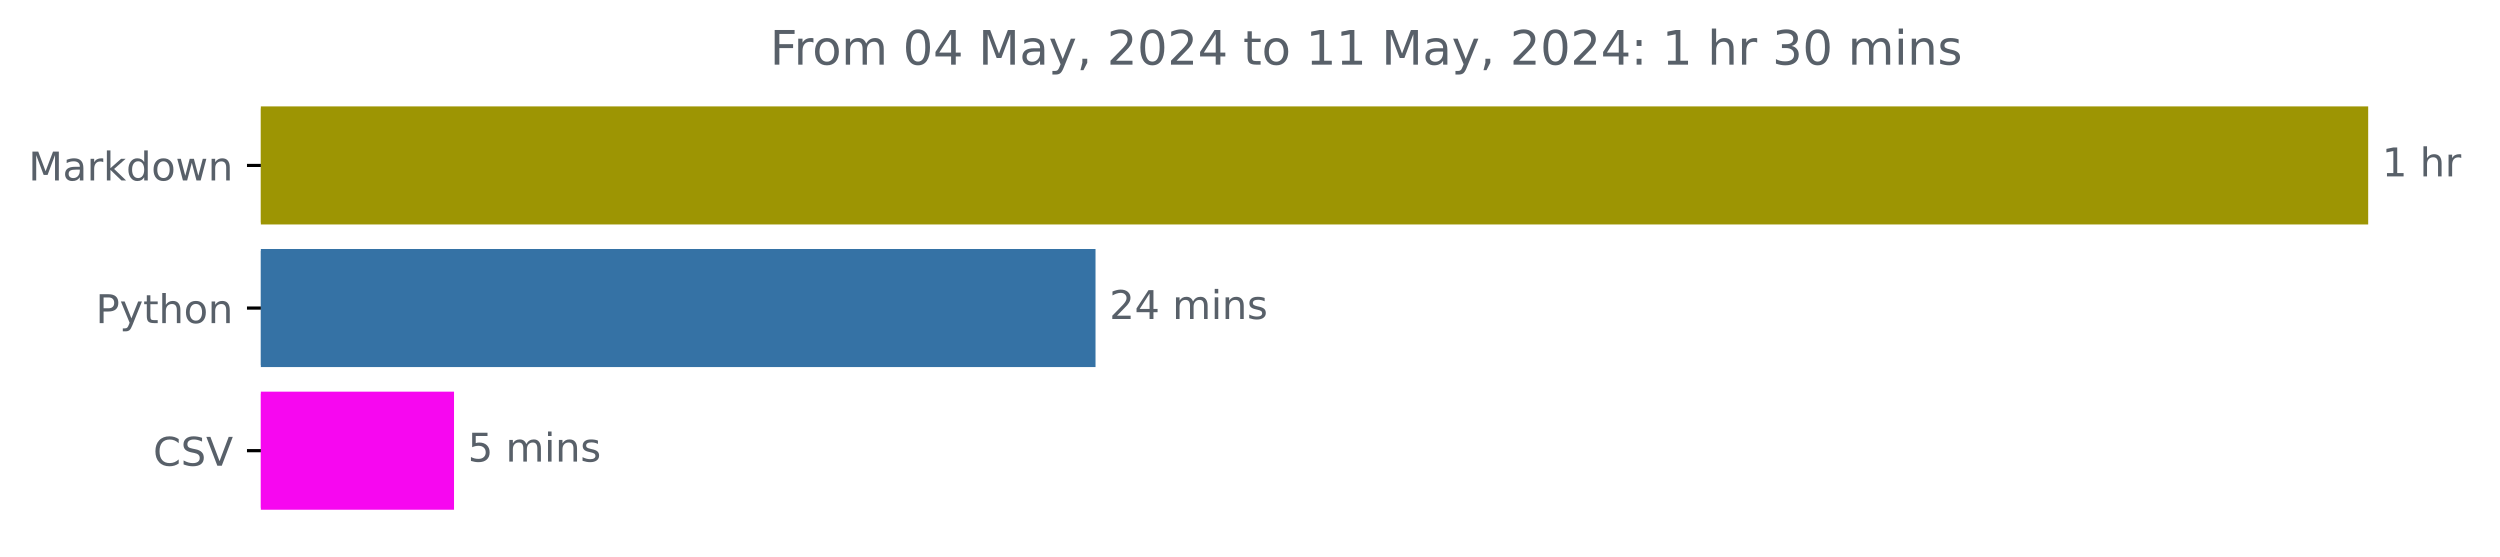
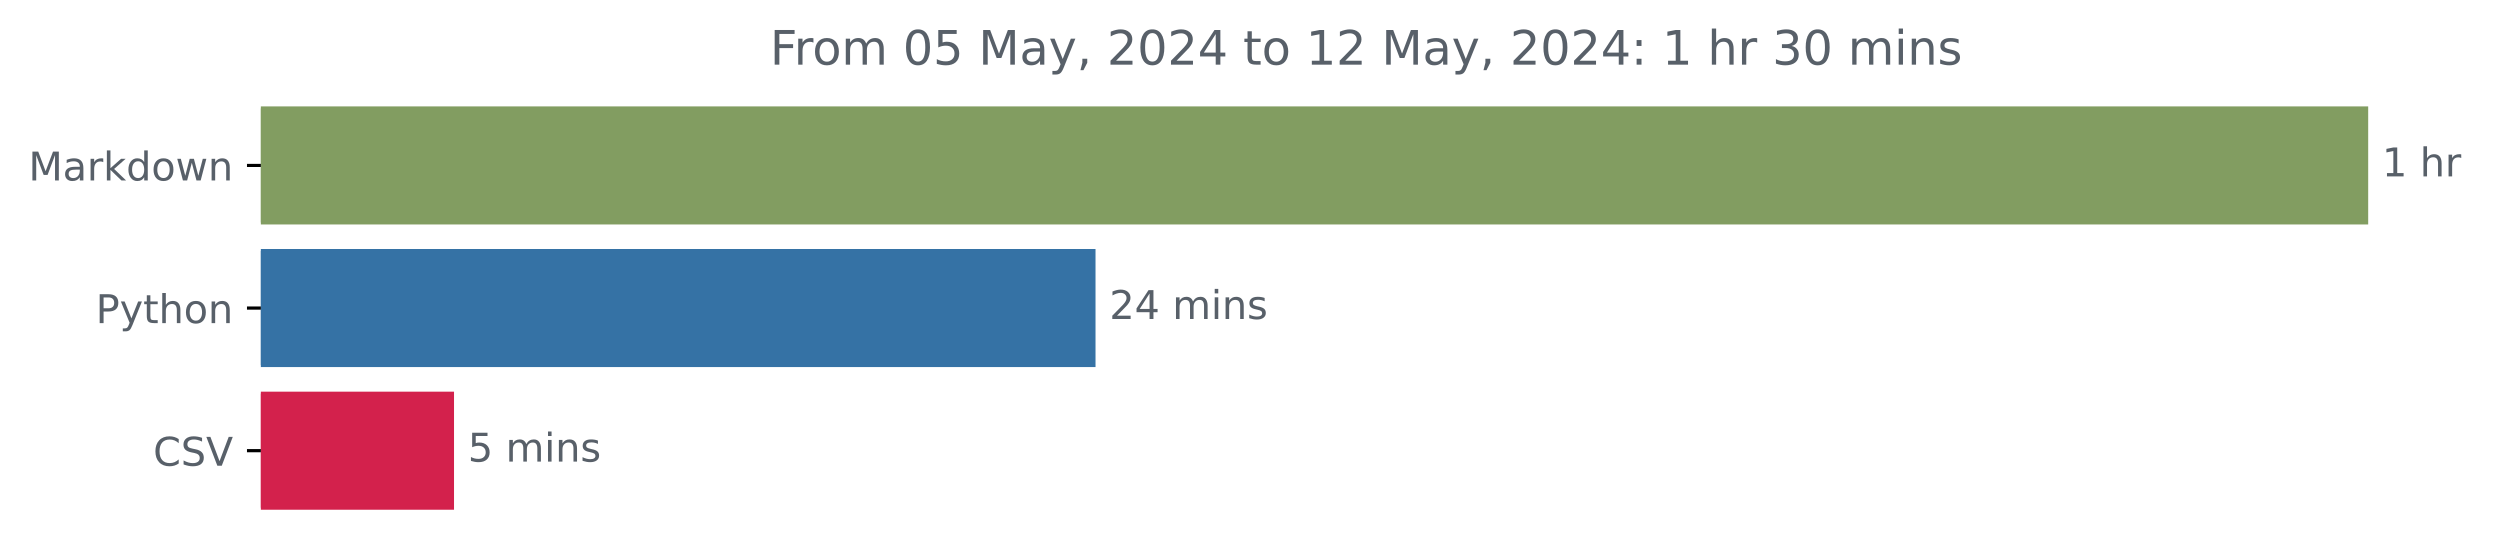
<svg xmlns="http://www.w3.org/2000/svg" xmlns:xlink="http://www.w3.org/1999/xlink" width="631.041pt" height="140.398pt" viewBox="0 0 631.041 140.398" version="1.1">
  <defs>
    <style type="text/css">*{stroke-linejoin: round; stroke-linecap: butt}</style>
  </defs>
  <g id="figure_1">
    <g id="patch_1">
      <path d="M 0 140.398  L 631.041 140.398  L 631.041 0  L 0 0  L 0 140.398  z " style="fill: none" />
    </g>
    <g id="axes_1">
      <g id="patch_2">
-         <path d="M 65.841 27.358  L 597.269 27.358  L 597.269 56.158  L 65.841 56.158  z " clip-path="url(#pa7ba4c4d5a)" style="fill: #9d9503; stroke: #9d9503; stroke-linejoin: miter" />
+         <path d="M 65.841 27.358  L 597.269 27.358  L 597.269 56.158  L 65.841 56.158  z " clip-path="url(#p2eda645d96)" style="fill: #829d61; stroke: #829d61; stroke-linejoin: miter" />
      </g>
      <g id="patch_3">
-         <path d="M 65.841 63.358  L 276.027 63.358  L 276.027 92.158  L 65.841 92.158  z " clip-path="url(#pa7ba4c4d5a)" style="fill: #3572a5; stroke: #3572a5; stroke-linejoin: miter" />
+         <path d="M 65.841 63.358  L 276.027 63.358  L 276.027 92.158  L 65.841 92.158  z " clip-path="url(#p2eda645d96)" style="fill: #3572a5; stroke: #3572a5; stroke-linejoin: miter" />
      </g>
      <g id="patch_4">
-         <path d="M 65.841 99.358  L 114.102 99.358  L 114.102 128.158  L 65.841 128.158  z " clip-path="url(#pa7ba4c4d5a)" style="fill: #f707f0; stroke: #f707f0; stroke-linejoin: miter" />
+         <path d="M 65.841 99.358  L 114.102 99.358  L 114.102 128.158  L 65.841 128.158  z " clip-path="url(#p2eda645d96)" style="fill: #d3214c; stroke: #d3214c; stroke-linejoin: miter" />
      </g>
      <g id="matplotlib.axis_1" />
      <g id="matplotlib.axis_2">
        <g id="ytick_1">
          <g id="line2d_1">
            <defs>
-               <path id="mc1fa312d62" d="M 0 0  L -3.5 0  " style="stroke: #000000; stroke-width: 0.8" />
+               <path id="m84c512a028" d="M 0 0  L -3.5 0  " style="stroke: #000000; stroke-width: 0.8" />
            </defs>
            <g>
-               <use xlink:href="#mc1fa312d62" x="65.841" y="41.758" style="stroke: #000000; stroke-width: 0.8" />
+               <use xlink:href="#m84c512a028" x="65.841" y="41.758" style="stroke: #000000; stroke-width: 0.8" />
            </g>
          </g>
          <g id="text_1">
            <g style="fill: #586069" transform="translate(7.2 45.55734) scale(0.1 -0.1)">
              <defs>
                <path id="DejaVuSans-4d" d="M 628 4666  L 1569 4666  L 2759 1491  L 3956 4666  L 4897 4666  L 4897 0  L 4281 0  L 4281 4097  L 3078 897  L 2444 897  L 1241 4097  L 1241 0  L 628 0  L 628 4666  z " transform="scale(0.015625)" />
                <path id="DejaVuSans-61" d="M 2194 1759  Q 1497 1759 1228 1600  Q 959 1441 959 1056  Q 959 750 1161 570  Q 1363 391 1709 391  Q 2188 391 2477 730  Q 2766 1069 2766 1631  L 2766 1759  L 2194 1759  z M 3341 1997  L 3341 0  L 2766 0  L 2766 531  Q 2569 213 2275 61  Q 1981 -91 1556 -91  Q 1019 -91 701 211  Q 384 513 384 1019  Q 384 1609 779 1909  Q 1175 2209 1959 2209  L 2766 2209  L 2766 2266  Q 2766 2663 2505 2880  Q 2244 3097 1772 3097  Q 1472 3097 1187 3025  Q 903 2953 641 2809  L 641 3341  Q 956 3463 1253 3523  Q 1550 3584 1831 3584  Q 2591 3584 2966 3190  Q 3341 2797 3341 1997  z " transform="scale(0.015625)" />
                <path id="DejaVuSans-72" d="M 2631 2963  Q 2534 3019 2420 3045  Q 2306 3072 2169 3072  Q 1681 3072 1420 2755  Q 1159 2438 1159 1844  L 1159 0  L 581 0  L 581 3500  L 1159 3500  L 1159 2956  Q 1341 3275 1631 3429  Q 1922 3584 2338 3584  Q 2397 3584 2469 3576  Q 2541 3569 2628 3553  L 2631 2963  z " transform="scale(0.015625)" />
                <path id="DejaVuSans-6b" d="M 581 4863  L 1159 4863  L 1159 1991  L 2875 3500  L 3609 3500  L 1753 1863  L 3688 0  L 2938 0  L 1159 1709  L 1159 0  L 581 0  L 581 4863  z " transform="scale(0.015625)" />
                <path id="DejaVuSans-64" d="M 2906 2969  L 2906 4863  L 3481 4863  L 3481 0  L 2906 0  L 2906 525  Q 2725 213 2448 61  Q 2172 -91 1784 -91  Q 1150 -91 751 415  Q 353 922 353 1747  Q 353 2572 751 3078  Q 1150 3584 1784 3584  Q 2172 3584 2448 3432  Q 2725 3281 2906 2969  z M 947 1747  Q 947 1113 1208 752  Q 1469 391 1925 391  Q 2381 391 2643 752  Q 2906 1113 2906 1747  Q 2906 2381 2643 2742  Q 2381 3103 1925 3103  Q 1469 3103 1208 2742  Q 947 2381 947 1747  z " transform="scale(0.015625)" />
                <path id="DejaVuSans-6f" d="M 1959 3097  Q 1497 3097 1228 2736  Q 959 2375 959 1747  Q 959 1119 1226 758  Q 1494 397 1959 397  Q 2419 397 2687 759  Q 2956 1122 2956 1747  Q 2956 2369 2687 2733  Q 2419 3097 1959 3097  z M 1959 3584  Q 2709 3584 3137 3096  Q 3566 2609 3566 1747  Q 3566 888 3137 398  Q 2709 -91 1959 -91  Q 1206 -91 779 398  Q 353 888 353 1747  Q 353 2609 779 3096  Q 1206 3584 1959 3584  z " transform="scale(0.015625)" />
                <path id="DejaVuSans-77" d="M 269 3500  L 844 3500  L 1563 769  L 2278 3500  L 2956 3500  L 3675 769  L 4391 3500  L 4966 3500  L 4050 0  L 3372 0  L 2619 2869  L 1863 0  L 1184 0  L 269 3500  z " transform="scale(0.015625)" />
                <path id="DejaVuSans-6e" d="M 3513 2113  L 3513 0  L 2938 0  L 2938 2094  Q 2938 2591 2744 2837  Q 2550 3084 2163 3084  Q 1697 3084 1428 2787  Q 1159 2491 1159 1978  L 1159 0  L 581 0  L 581 3500  L 1159 3500  L 1159 2956  Q 1366 3272 1645 3428  Q 1925 3584 2291 3584  Q 2894 3584 3203 3211  Q 3513 2838 3513 2113  z " transform="scale(0.015625)" />
              </defs>
              <use xlink:href="#DejaVuSans-4d" />
              <use xlink:href="#DejaVuSans-61" x="86.279" />
              <use xlink:href="#DejaVuSans-72" x="147.559" />
              <use xlink:href="#DejaVuSans-6b" x="188.672" />
              <use xlink:href="#DejaVuSans-64" x="246.582" />
              <use xlink:href="#DejaVuSans-6f" x="310.059" />
              <use xlink:href="#DejaVuSans-77" x="371.24" />
              <use xlink:href="#DejaVuSans-6e" x="453.027" />
            </g>
          </g>
        </g>
        <g id="ytick_2">
          <g id="line2d_2">
            <g>
-               <use xlink:href="#mc1fa312d62" x="65.841" y="77.758" style="stroke: #000000; stroke-width: 0.8" />
+               <use xlink:href="#m84c512a028" x="65.841" y="77.758" style="stroke: #000000; stroke-width: 0.8" />
            </g>
          </g>
          <g id="text_2">
            <g style="fill: #586069" transform="translate(24.17813 81.55734) scale(0.1 -0.1)">
              <defs>
                <path id="DejaVuSans-50" d="M 1259 4147  L 1259 2394  L 2053 2394  Q 2494 2394 2734 2622  Q 2975 2850 2975 3272  Q 2975 3691 2734 3919  Q 2494 4147 2053 4147  L 1259 4147  z M 628 4666  L 2053 4666  Q 2838 4666 3239 4311  Q 3641 3956 3641 3272  Q 3641 2581 3239 2228  Q 2838 1875 2053 1875  L 1259 1875  L 1259 0  L 628 0  L 628 4666  z " transform="scale(0.015625)" />
                <path id="DejaVuSans-79" d="M 2059 -325  Q 1816 -950 1584 -1140  Q 1353 -1331 966 -1331  L 506 -1331  L 506 -850  L 844 -850  Q 1081 -850 1212 -737  Q 1344 -625 1503 -206  L 1606 56  L 191 3500  L 800 3500  L 1894 763  L 2988 3500  L 3597 3500  L 2059 -325  z " transform="scale(0.015625)" />
                <path id="DejaVuSans-74" d="M 1172 4494  L 1172 3500  L 2356 3500  L 2356 3053  L 1172 3053  L 1172 1153  Q 1172 725 1289 603  Q 1406 481 1766 481  L 2356 481  L 2356 0  L 1766 0  Q 1100 0 847 248  Q 594 497 594 1153  L 594 3053  L 172 3053  L 172 3500  L 594 3500  L 594 4494  L 1172 4494  z " transform="scale(0.015625)" />
                <path id="DejaVuSans-68" d="M 3513 2113  L 3513 0  L 2938 0  L 2938 2094  Q 2938 2591 2744 2837  Q 2550 3084 2163 3084  Q 1697 3084 1428 2787  Q 1159 2491 1159 1978  L 1159 0  L 581 0  L 581 4863  L 1159 4863  L 1159 2956  Q 1366 3272 1645 3428  Q 1925 3584 2291 3584  Q 2894 3584 3203 3211  Q 3513 2838 3513 2113  z " transform="scale(0.015625)" />
              </defs>
              <use xlink:href="#DejaVuSans-50" />
              <use xlink:href="#DejaVuSans-79" x="60.303" />
              <use xlink:href="#DejaVuSans-74" x="119.482" />
              <use xlink:href="#DejaVuSans-68" x="158.691" />
              <use xlink:href="#DejaVuSans-6f" x="222.07" />
              <use xlink:href="#DejaVuSans-6e" x="283.252" />
            </g>
          </g>
        </g>
        <g id="ytick_3">
          <g id="line2d_3">
            <g>
-               <use xlink:href="#mc1fa312d62" x="65.841" y="113.758" style="stroke: #000000; stroke-width: 0.8" />
+               <use xlink:href="#m84c512a028" x="65.841" y="113.758" style="stroke: #000000; stroke-width: 0.8" />
            </g>
          </g>
          <g id="text_3">
            <g style="fill: #586069" transform="translate(38.66875 117.5573) scale(0.1 -0.1)">
              <defs>
                <path id="DejaVuSans-43" d="M 4122 4306  L 4122 3641  Q 3803 3938 3442 4084  Q 3081 4231 2675 4231  Q 1875 4231 1450 3742  Q 1025 3253 1025 2328  Q 1025 1406 1450 917  Q 1875 428 2675 428  Q 3081 428 3442 575  Q 3803 722 4122 1019  L 4122 359  Q 3791 134 3420 21  Q 3050 -91 2638 -91  Q 1578 -91 968 557  Q 359 1206 359 2328  Q 359 3453 968 4101  Q 1578 4750 2638 4750  Q 3056 4750 3426 4639  Q 3797 4528 4122 4306  z " transform="scale(0.015625)" />
                <path id="DejaVuSans-53" d="M 3425 4513  L 3425 3897  Q 3066 4069 2747 4153  Q 2428 4238 2131 4238  Q 1616 4238 1336 4038  Q 1056 3838 1056 3469  Q 1056 3159 1242 3001  Q 1428 2844 1947 2747  L 2328 2669  Q 3034 2534 3370 2195  Q 3706 1856 3706 1288  Q 3706 609 3251 259  Q 2797 -91 1919 -91  Q 1588 -91 1214 -16  Q 841 59 441 206  L 441 856  Q 825 641 1194 531  Q 1563 422 1919 422  Q 2459 422 2753 634  Q 3047 847 3047 1241  Q 3047 1584 2836 1778  Q 2625 1972 2144 2069  L 1759 2144  Q 1053 2284 737 2584  Q 422 2884 422 3419  Q 422 4038 858 4394  Q 1294 4750 2059 4750  Q 2388 4750 2728 4690  Q 3069 4631 3425 4513  z " transform="scale(0.015625)" />
                <path id="DejaVuSans-56" d="M 1831 0  L 50 4666  L 709 4666  L 2188 738  L 3669 4666  L 4325 4666  L 2547 0  L 1831 0  z " transform="scale(0.015625)" />
              </defs>
              <use xlink:href="#DejaVuSans-43" />
              <use xlink:href="#DejaVuSans-53" x="69.824" />
              <use xlink:href="#DejaVuSans-56" x="133.301" />
            </g>
          </g>
        </g>
      </g>
      <g id="text_4">
        <g style="fill: #586069" transform="translate(601.2692 44.5175) scale(0.1 -0.1)">
          <defs>
            <path id="DejaVuSans-31" d="M 794 531  L 1825 531  L 1825 4091  L 703 3866  L 703 4441  L 1819 4666  L 2450 4666  L 2450 531  L 3481 531  L 3481 0  L 794 0  L 794 531  z " transform="scale(0.015625)" />
            <path id="DejaVuSans-20" transform="scale(0.015625)" />
          </defs>
          <use xlink:href="#DejaVuSans-31" />
          <use xlink:href="#DejaVuSans-20" x="63.623" />
          <use xlink:href="#DejaVuSans-68" x="95.41" />
          <use xlink:href="#DejaVuSans-72" x="158.789" />
        </g>
      </g>
      <g id="text_5">
        <g style="fill: #586069" transform="translate(280.0266 80.5175) scale(0.1 -0.1)">
          <defs>
            <path id="DejaVuSans-32" d="M 1228 531  L 3431 531  L 3431 0  L 469 0  L 469 531  Q 828 903 1448 1529  Q 2069 2156 2228 2338  Q 2531 2678 2651 2914  Q 2772 3150 2772 3378  Q 2772 3750 2511 3984  Q 2250 4219 1831 4219  Q 1534 4219 1204 4116  Q 875 4013 500 3803  L 500 4441  Q 881 4594 1212 4672  Q 1544 4750 1819 4750  Q 2544 4750 2975 4387  Q 3406 4025 3406 3419  Q 3406 3131 3298 2873  Q 3191 2616 2906 2266  Q 2828 2175 2409 1742  Q 1991 1309 1228 531  z " transform="scale(0.015625)" />
            <path id="DejaVuSans-34" d="M 2419 4116  L 825 1625  L 2419 1625  L 2419 4116  z M 2253 4666  L 3047 4666  L 3047 1625  L 3713 1625  L 3713 1100  L 3047 1100  L 3047 0  L 2419 0  L 2419 1100  L 313 1100  L 313 1709  L 2253 4666  z " transform="scale(0.015625)" />
            <path id="DejaVuSans-6d" d="M 3328 2828  Q 3544 3216 3844 3400  Q 4144 3584 4550 3584  Q 5097 3584 5394 3201  Q 5691 2819 5691 2113  L 5691 0  L 5113 0  L 5113 2094  Q 5113 2597 4934 2840  Q 4756 3084 4391 3084  Q 3944 3084 3684 2787  Q 3425 2491 3425 1978  L 3425 0  L 2847 0  L 2847 2094  Q 2847 2600 2669 2842  Q 2491 3084 2119 3084  Q 1678 3084 1418 2786  Q 1159 2488 1159 1978  L 1159 0  L 581 0  L 581 3500  L 1159 3500  L 1159 2956  Q 1356 3278 1631 3431  Q 1906 3584 2284 3584  Q 2666 3584 2933 3390  Q 3200 3197 3328 2828  z " transform="scale(0.015625)" />
            <path id="DejaVuSans-69" d="M 603 3500  L 1178 3500  L 1178 0  L 603 0  L 603 3500  z M 603 4863  L 1178 4863  L 1178 4134  L 603 4134  L 603 4863  z " transform="scale(0.015625)" />
            <path id="DejaVuSans-73" d="M 2834 3397  L 2834 2853  Q 2591 2978 2328 3040  Q 2066 3103 1784 3103  Q 1356 3103 1142 2972  Q 928 2841 928 2578  Q 928 2378 1081 2264  Q 1234 2150 1697 2047  L 1894 2003  Q 2506 1872 2764 1633  Q 3022 1394 3022 966  Q 3022 478 2636 193  Q 2250 -91 1575 -91  Q 1294 -91 989 -36  Q 684 19 347 128  L 347 722  Q 666 556 975 473  Q 1284 391 1588 391  Q 1994 391 2212 530  Q 2431 669 2431 922  Q 2431 1156 2273 1281  Q 2116 1406 1581 1522  L 1381 1569  Q 847 1681 609 1914  Q 372 2147 372 2553  Q 372 3047 722 3315  Q 1072 3584 1716 3584  Q 2034 3584 2315 3537  Q 2597 3491 2834 3397  z " transform="scale(0.015625)" />
          </defs>
          <use xlink:href="#DejaVuSans-32" />
          <use xlink:href="#DejaVuSans-34" x="63.623" />
          <use xlink:href="#DejaVuSans-20" x="127.246" />
          <use xlink:href="#DejaVuSans-6d" x="159.033" />
          <use xlink:href="#DejaVuSans-69" x="256.445" />
          <use xlink:href="#DejaVuSans-6e" x="284.229" />
          <use xlink:href="#DejaVuSans-73" x="347.607" />
        </g>
      </g>
      <g id="text_6">
        <g style="fill: #586069" transform="translate(118.102 116.5175) scale(0.1 -0.1)">
          <defs>
            <path id="DejaVuSans-35" d="M 691 4666  L 3169 4666  L 3169 4134  L 1269 4134  L 1269 2991  Q 1406 3038 1543 3061  Q 1681 3084 1819 3084  Q 2600 3084 3056 2656  Q 3513 2228 3513 1497  Q 3513 744 3044 326  Q 2575 -91 1722 -91  Q 1428 -91 1123 -41  Q 819 9 494 109  L 494 744  Q 775 591 1075 516  Q 1375 441 1709 441  Q 2250 441 2565 725  Q 2881 1009 2881 1497  Q 2881 1984 2565 2268  Q 2250 2553 1709 2553  Q 1456 2553 1204 2497  Q 953 2441 691 2322  L 691 4666  z " transform="scale(0.015625)" />
          </defs>
          <use xlink:href="#DejaVuSans-35" />
          <use xlink:href="#DejaVuSans-20" x="63.623" />
          <use xlink:href="#DejaVuSans-6d" x="95.41" />
          <use xlink:href="#DejaVuSans-69" x="192.822" />
          <use xlink:href="#DejaVuSans-6e" x="220.605" />
          <use xlink:href="#DejaVuSans-73" x="283.984" />
        </g>
      </g>
      <g id="text_7">
        <g style="fill: #586069" transform="translate(194.3625 16.31812) scale(0.12 -0.12)">
          <defs>
            <path id="DejaVuSans-46" d="M 628 4666  L 3309 4666  L 3309 4134  L 1259 4134  L 1259 2759  L 3109 2759  L 3109 2228  L 1259 2228  L 1259 0  L 628 0  L 628 4666  z " transform="scale(0.015625)" />
            <path id="DejaVuSans-30" d="M 2034 4250  Q 1547 4250 1301 3770  Q 1056 3291 1056 2328  Q 1056 1369 1301 889  Q 1547 409 2034 409  Q 2525 409 2770 889  Q 3016 1369 3016 2328  Q 3016 3291 2770 3770  Q 2525 4250 2034 4250  z M 2034 4750  Q 2819 4750 3233 4129  Q 3647 3509 3647 2328  Q 3647 1150 3233 529  Q 2819 -91 2034 -91  Q 1250 -91 836 529  Q 422 1150 422 2328  Q 422 3509 836 4129  Q 1250 4750 2034 4750  z " transform="scale(0.015625)" />
            <path id="DejaVuSans-2c" d="M 750 794  L 1409 794  L 1409 256  L 897 -744  L 494 -744  L 750 256  L 750 794  z " transform="scale(0.015625)" />
            <path id="DejaVuSans-3a" d="M 750 794  L 1409 794  L 1409 0  L 750 0  L 750 794  z M 750 3309  L 1409 3309  L 1409 2516  L 750 2516  L 750 3309  z " transform="scale(0.015625)" />
            <path id="DejaVuSans-33" d="M 2597 2516  Q 3050 2419 3304 2112  Q 3559 1806 3559 1356  Q 3559 666 3084 287  Q 2609 -91 1734 -91  Q 1441 -91 1130 -33  Q 819 25 488 141  L 488 750  Q 750 597 1062 519  Q 1375 441 1716 441  Q 2309 441 2620 675  Q 2931 909 2931 1356  Q 2931 1769 2642 2001  Q 2353 2234 1838 2234  L 1294 2234  L 1294 2753  L 1863 2753  Q 2328 2753 2575 2939  Q 2822 3125 2822 3475  Q 2822 3834 2567 4026  Q 2313 4219 1838 4219  Q 1578 4219 1281 4162  Q 984 4106 628 3988  L 628 4550  Q 988 4650 1302 4700  Q 1616 4750 1894 4750  Q 2613 4750 3031 4423  Q 3450 4097 3450 3541  Q 3450 3153 3228 2886  Q 3006 2619 2597 2516  z " transform="scale(0.015625)" />
          </defs>
          <use xlink:href="#DejaVuSans-46" />
          <use xlink:href="#DejaVuSans-72" x="50.27" />
          <use xlink:href="#DejaVuSans-6f" x="89.133" />
          <use xlink:href="#DejaVuSans-6d" x="150.314" />
          <use xlink:href="#DejaVuSans-20" x="247.727" />
          <use xlink:href="#DejaVuSans-30" x="279.514" />
-           <use xlink:href="#DejaVuSans-34" x="343.137" />
+           <use xlink:href="#DejaVuSans-35" x="343.137" />
          <use xlink:href="#DejaVuSans-20" x="406.76" />
          <use xlink:href="#DejaVuSans-4d" x="438.547" />
          <use xlink:href="#DejaVuSans-61" x="524.826" />
          <use xlink:href="#DejaVuSans-79" x="586.105" />
          <use xlink:href="#DejaVuSans-2c" x="645.285" />
          <use xlink:href="#DejaVuSans-20" x="677.072" />
          <use xlink:href="#DejaVuSans-32" x="708.859" />
          <use xlink:href="#DejaVuSans-30" x="772.482" />
          <use xlink:href="#DejaVuSans-32" x="836.105" />
          <use xlink:href="#DejaVuSans-34" x="899.729" />
          <use xlink:href="#DejaVuSans-20" x="963.352" />
          <use xlink:href="#DejaVuSans-74" x="995.139" />
          <use xlink:href="#DejaVuSans-6f" x="1034.348" />
          <use xlink:href="#DejaVuSans-20" x="1095.529" />
          <use xlink:href="#DejaVuSans-31" x="1127.316" />
-           <use xlink:href="#DejaVuSans-31" x="1190.939" />
+           <use xlink:href="#DejaVuSans-32" x="1190.939" />
          <use xlink:href="#DejaVuSans-20" x="1254.562" />
          <use xlink:href="#DejaVuSans-4d" x="1286.35" />
          <use xlink:href="#DejaVuSans-61" x="1372.629" />
          <use xlink:href="#DejaVuSans-79" x="1433.908" />
          <use xlink:href="#DejaVuSans-2c" x="1493.088" />
          <use xlink:href="#DejaVuSans-20" x="1524.875" />
          <use xlink:href="#DejaVuSans-32" x="1556.662" />
          <use xlink:href="#DejaVuSans-30" x="1620.285" />
          <use xlink:href="#DejaVuSans-32" x="1683.908" />
          <use xlink:href="#DejaVuSans-34" x="1747.531" />
          <use xlink:href="#DejaVuSans-3a" x="1811.154" />
          <use xlink:href="#DejaVuSans-20" x="1844.846" />
          <use xlink:href="#DejaVuSans-31" x="1876.633" />
          <use xlink:href="#DejaVuSans-20" x="1940.256" />
          <use xlink:href="#DejaVuSans-68" x="1972.043" />
          <use xlink:href="#DejaVuSans-72" x="2035.422" />
          <use xlink:href="#DejaVuSans-20" x="2076.535" />
          <use xlink:href="#DejaVuSans-33" x="2108.322" />
          <use xlink:href="#DejaVuSans-30" x="2171.945" />
          <use xlink:href="#DejaVuSans-20" x="2235.568" />
          <use xlink:href="#DejaVuSans-6d" x="2267.355" />
          <use xlink:href="#DejaVuSans-69" x="2364.768" />
          <use xlink:href="#DejaVuSans-6e" x="2392.551" />
          <use xlink:href="#DejaVuSans-73" x="2455.93" />
        </g>
      </g>
    </g>
  </g>
  <defs>
-     <clipPath id="pa7ba4c4d5a">
+     <clipPath id="p2eda645d96">
      <rect x="65.841" y="22.318" width="558" height="110.88" />
    </clipPath>
  </defs>
</svg>
